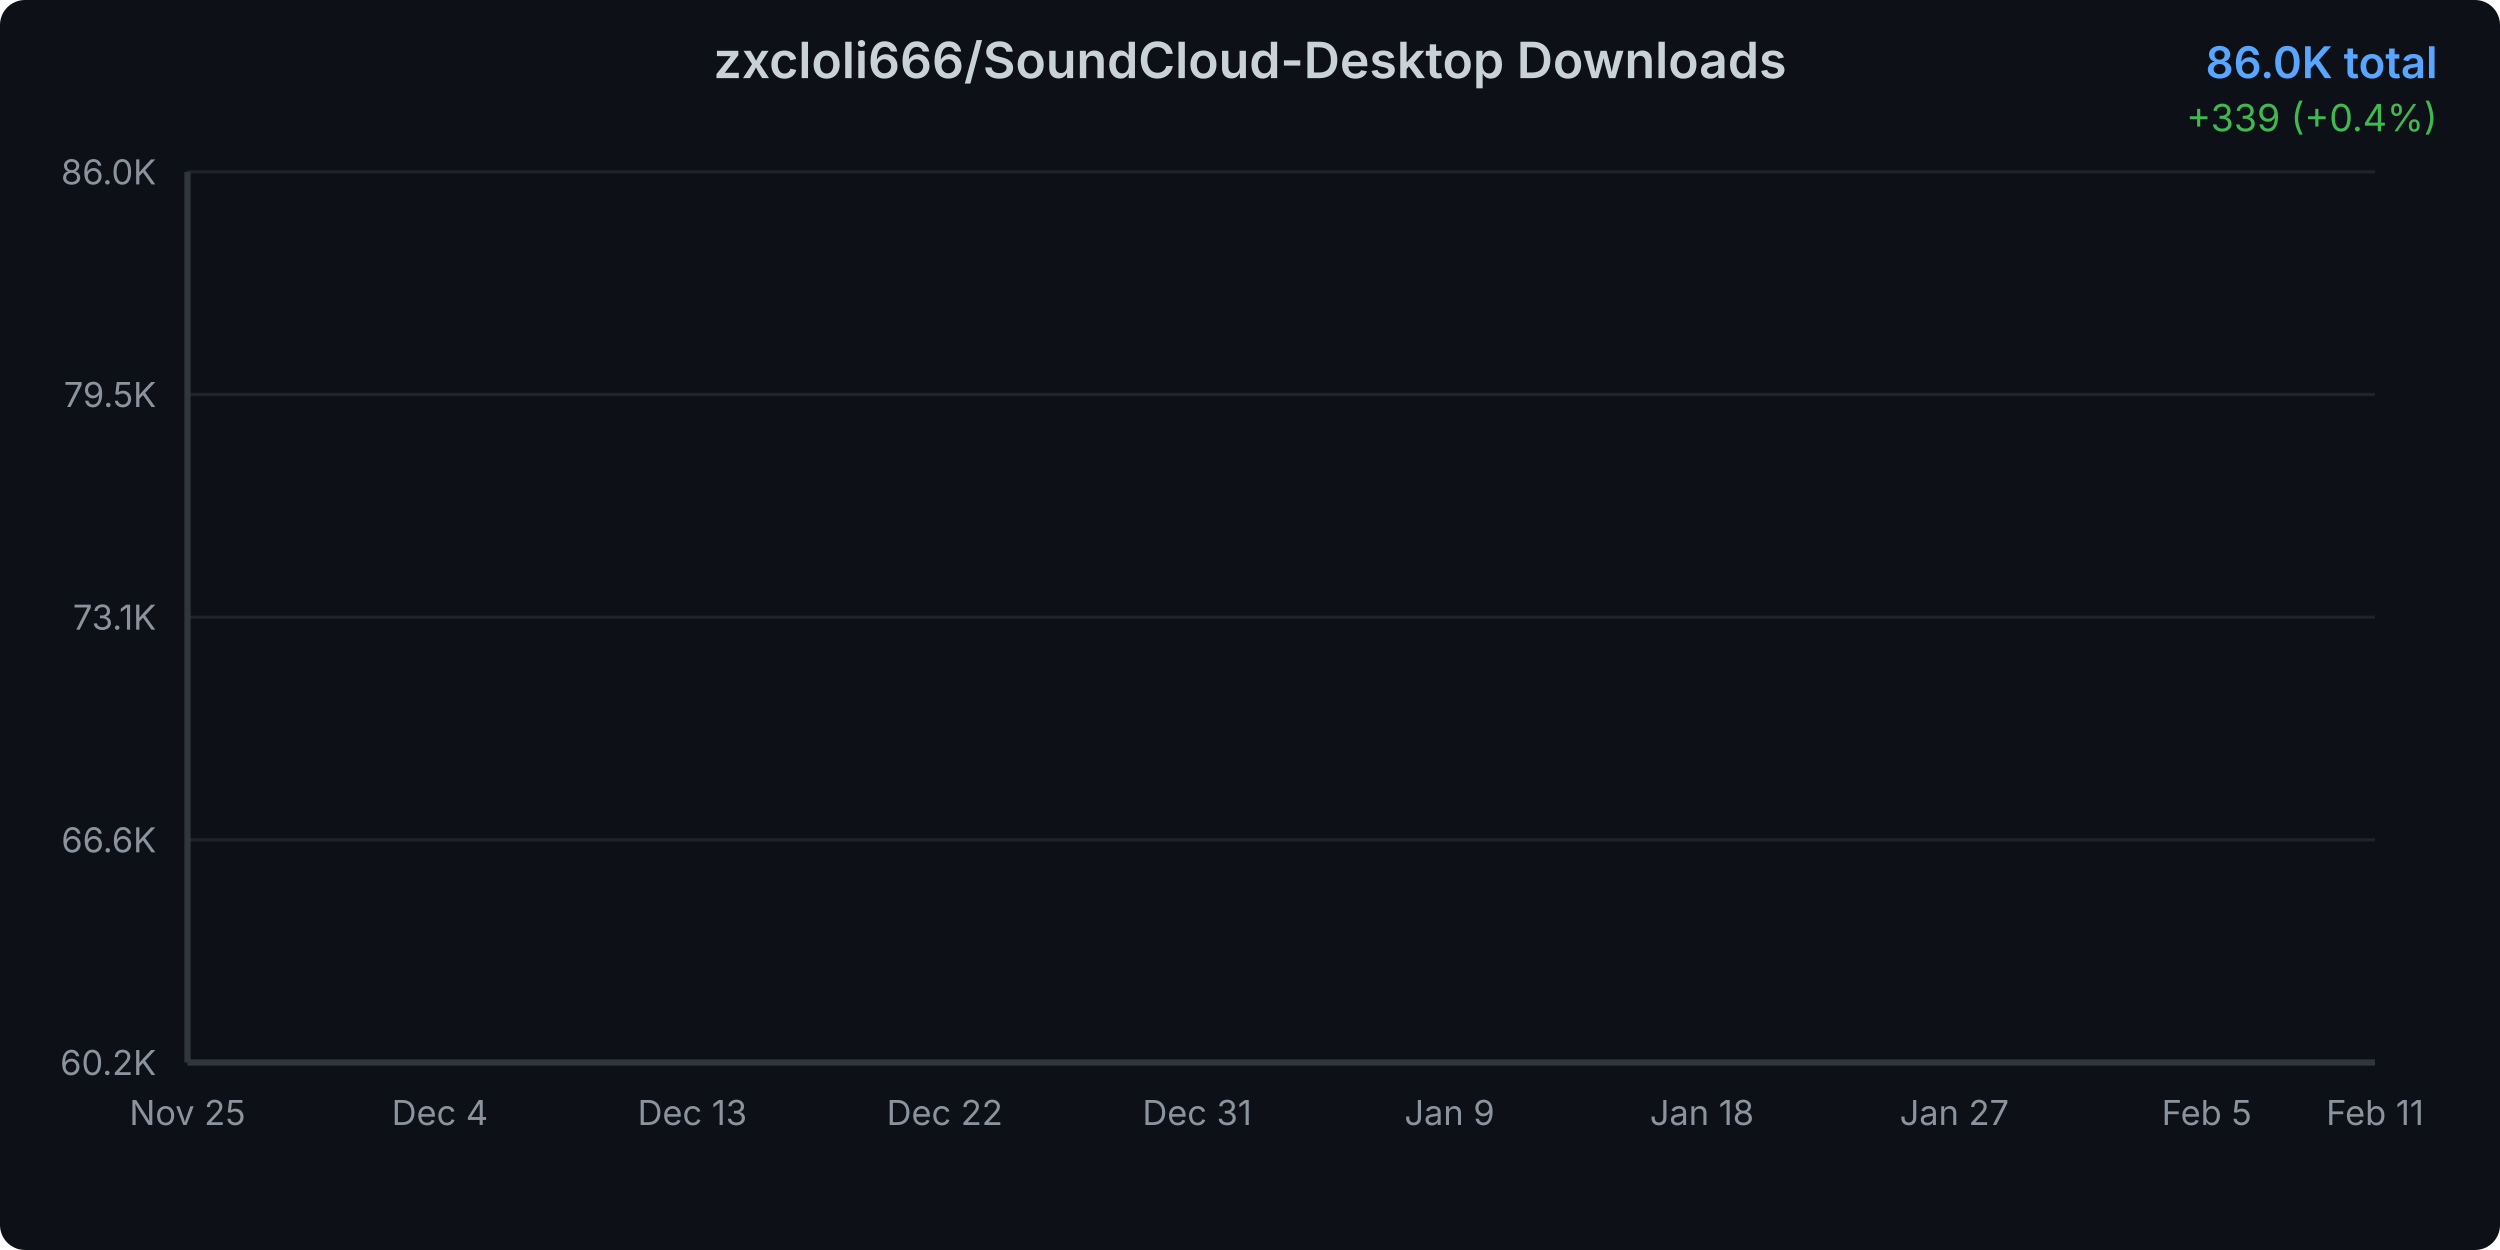
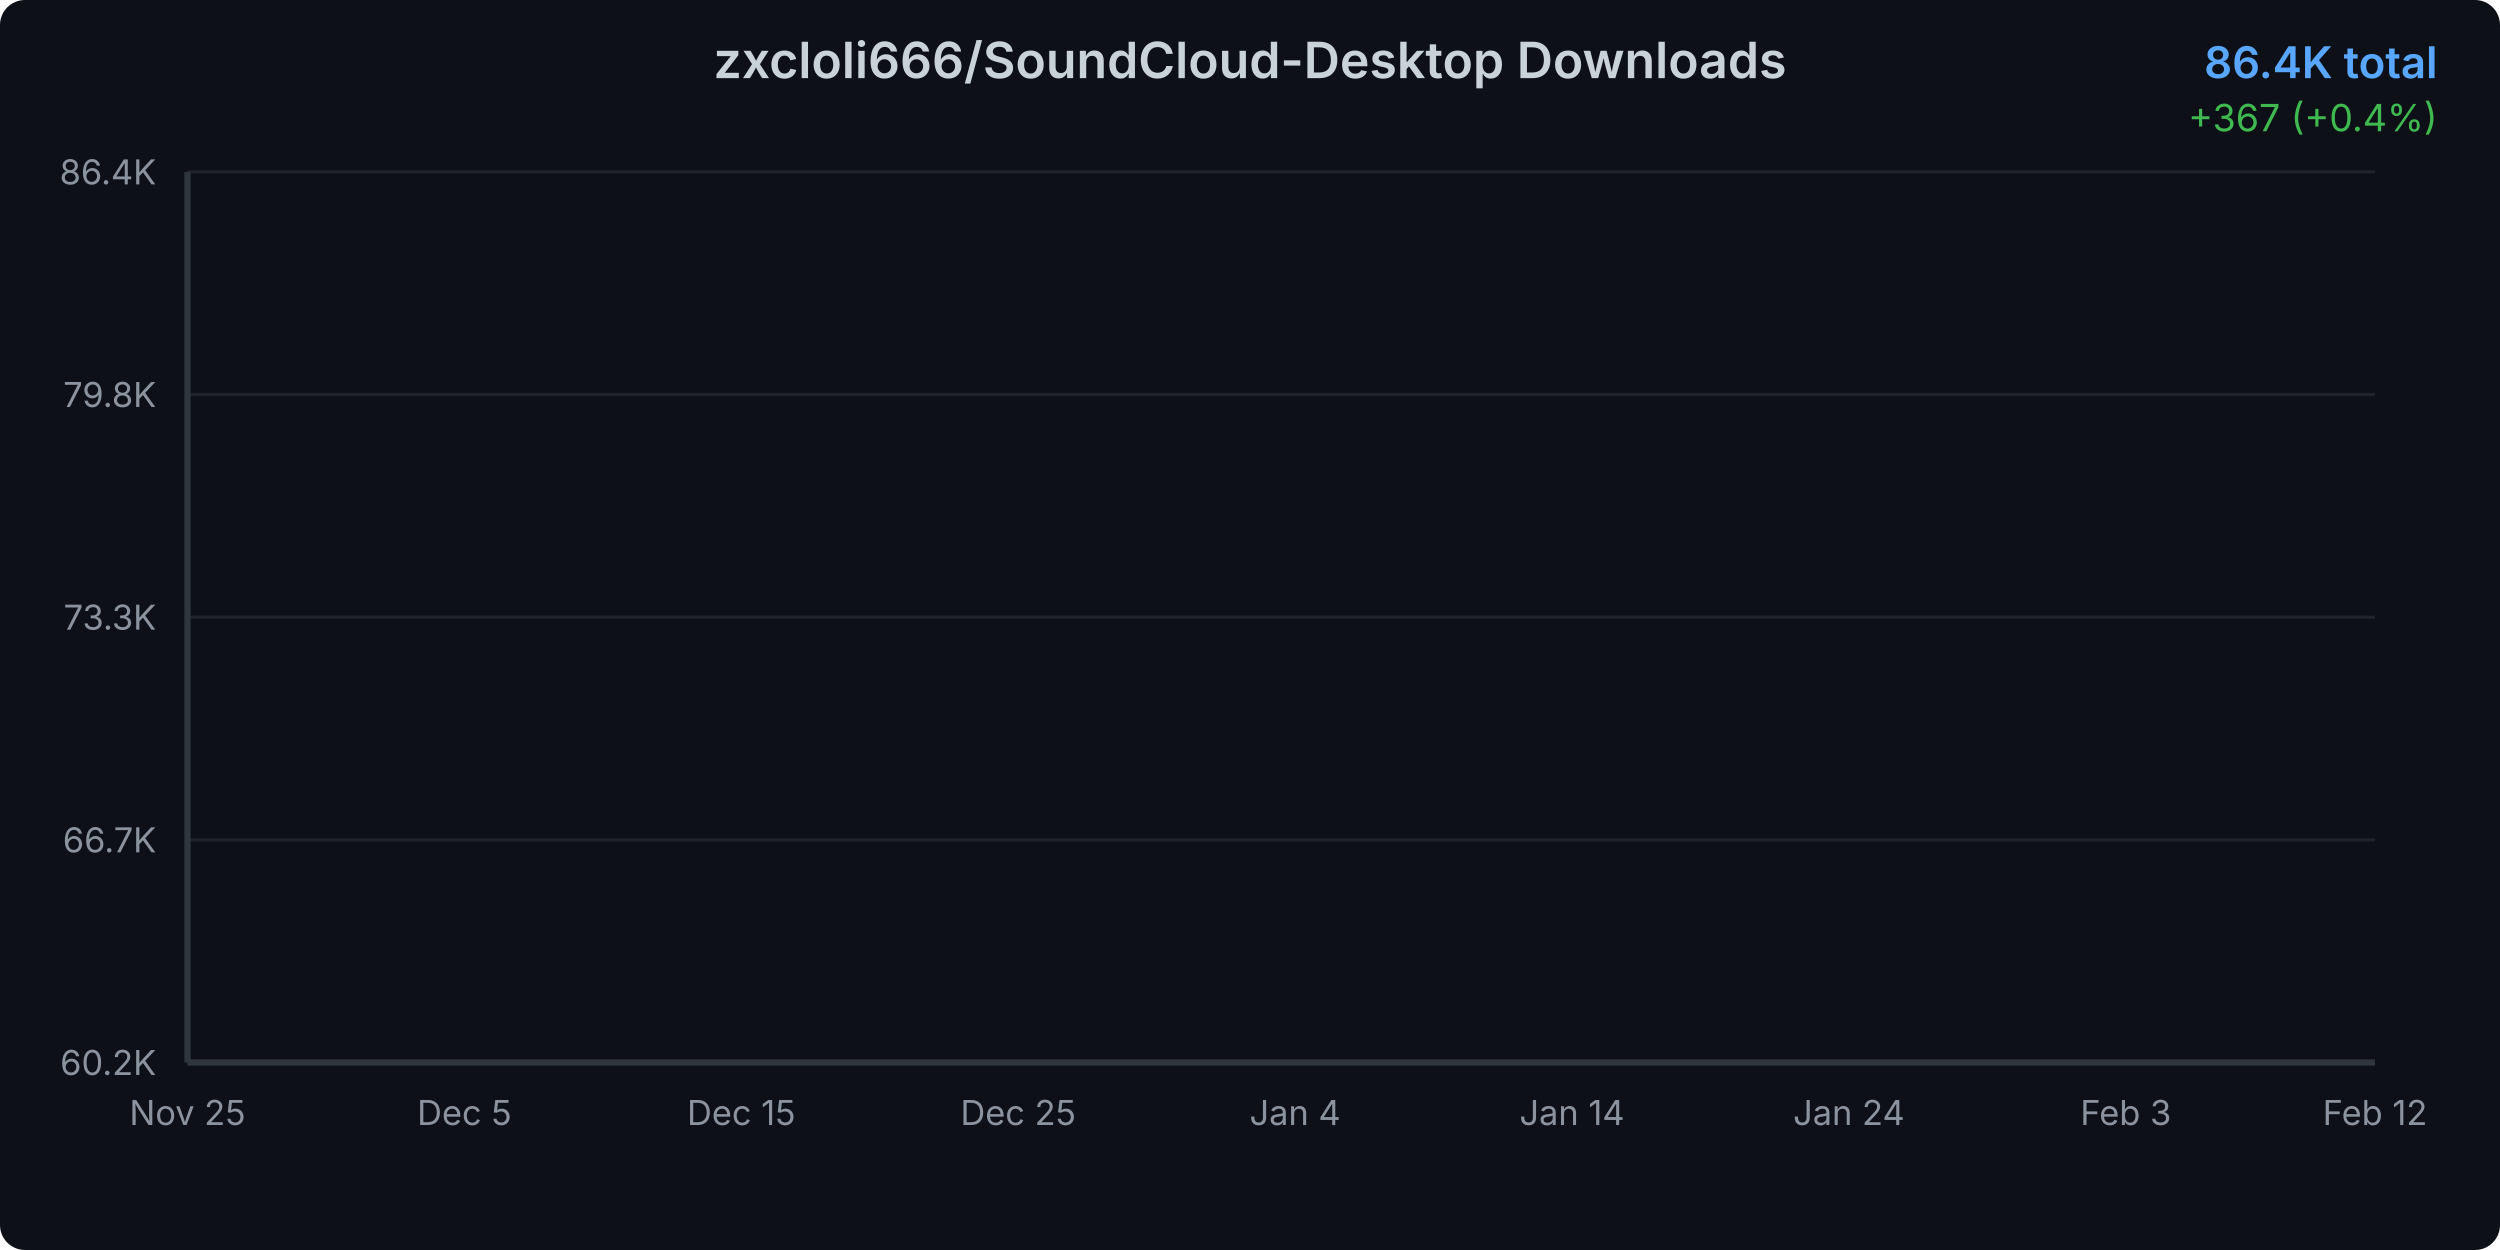
<svg xmlns="http://www.w3.org/2000/svg" width="800" height="400">
  <defs>
    <linearGradient id="areaGradient" x1="0%" y1="0%" x2="0%" y2="100%">
      <stop offset="0%" style="stop-color:#3b82f6;stop-opacity:0.3" />
      <stop offset="100%" style="stop-color:#3b82f6;stop-opacity:0.05" />
    </linearGradient>
    <filter id="glow">
      <feGaussianBlur stdDeviation="2" result="coloredBlur" />
      <feMerge>
        <feMergeNode in="coloredBlur" />
        <feMergeNode in="SourceGraphic" />
      </feMerge>
    </filter>
    <style>
      @keyframes draw {
        from { stroke-dashoffset: 2000; }
        to { stroke-dashoffset: 0; }
      }
      @keyframes fadeIn {
        from { opacity: 0; }
        to { opacity: 1; }
      }
      .line-path {
        stroke-dasharray: 2000;
        stroke-dashoffset: 2000;
        animation: draw 1.5s ease-out forwards;
      }
      .area-path {
        opacity: 0;
        animation: fadeIn 1s ease-out 0.5s forwards;
      }
      .data-point {
        opacity: 0;
        animation: fadeIn 0.5s ease-out 1s forwards;
      }
    </style>
  </defs>
  <rect width="800" height="400" fill="#0d1117" rx="8" />
  <text x="400" y="25" text-anchor="middle" fill="#c9d1d9" font-family="system-ui, -apple-system, sans-serif" font-size="16" font-weight="600">
    zxcloli666/SoundCloud-Desktop Downloads
  </text>
  <text x="780" y="25" text-anchor="end" fill="#58a6ff" font-family="system-ui, -apple-system, sans-serif" font-size="14" font-weight="600">
-     86.0K total
+     86.4K total
  </text>
  <text x="780" y="42" text-anchor="end" fill="#3fb950" font-family="system-ui, -apple-system, sans-serif" font-size="12">
-     +339 (+0.4%)
+     +367 (+0.4%)
  </text>
  <g opacity="0.1">
    <line x1="60" y1="340" x2="760" y2="340" stroke="#c9d1d9" stroke-width="1" />
    <line x1="60" y1="268.75" x2="760" y2="268.75" stroke="#c9d1d9" stroke-width="1" />
    <line x1="60" y1="197.5" x2="760" y2="197.5" stroke="#c9d1d9" stroke-width="1" />
    <line x1="60" y1="126.25" x2="760" y2="126.25" stroke="#c9d1d9" stroke-width="1" />
    <line x1="60" y1="55" x2="760" y2="55" stroke="#c9d1d9" stroke-width="1" />
  </g>
  <text x="50" y="344" text-anchor="end" fill="#8b949e" font-family="system-ui, -apple-system, sans-serif" font-size="11">
      60.2K
    </text>
  <text x="50" y="272.75" text-anchor="end" fill="#8b949e" font-family="system-ui, -apple-system, sans-serif" font-size="11">
-       66.6K
+       66.7K
    </text>
  <text x="50" y="201.5" text-anchor="end" fill="#8b949e" font-family="system-ui, -apple-system, sans-serif" font-size="11">
-       73.1K
+       73.3K
    </text>
  <text x="50" y="130.25" text-anchor="end" fill="#8b949e" font-family="system-ui, -apple-system, sans-serif" font-size="11">
-       79.5K
+       79.8K
    </text>
  <text x="50" y="59" text-anchor="end" fill="#8b949e" font-family="system-ui, -apple-system, sans-serif" font-size="11">
-       86.0K
+       86.4K
    </text>
  <text x="60" y="360" text-anchor="middle" fill="#8b949e" font-family="system-ui, -apple-system, sans-serif" font-size="11">
      Nov 25
    </text>
-   <text x="140.769" y="360" text-anchor="middle" fill="#8b949e" font-family="system-ui, -apple-system, sans-serif" font-size="11">
-       Dec 4
+   <text x="148.608" y="360" text-anchor="middle" fill="#8b949e" font-family="system-ui, -apple-system, sans-serif" font-size="11">
+       Dec 5
    </text>
-   <text x="221.538" y="360" text-anchor="middle" fill="#8b949e" font-family="system-ui, -apple-system, sans-serif" font-size="11">
-       Dec 13
+   <text x="237.215" y="360" text-anchor="middle" fill="#8b949e" font-family="system-ui, -apple-system, sans-serif" font-size="11">
+       Dec 15
    </text>
-   <text x="302.308" y="360" text-anchor="middle" fill="#8b949e" font-family="system-ui, -apple-system, sans-serif" font-size="11">
-       Dec 22
+   <text x="325.823" y="360" text-anchor="middle" fill="#8b949e" font-family="system-ui, -apple-system, sans-serif" font-size="11">
+       Dec 25
    </text>
-   <text x="383.077" y="360" text-anchor="middle" fill="#8b949e" font-family="system-ui, -apple-system, sans-serif" font-size="11">
-       Dec 31
+   <text x="414.43" y="360" text-anchor="middle" fill="#8b949e" font-family="system-ui, -apple-system, sans-serif" font-size="11">
+       Jan 4
    </text>
-   <text x="463.846" y="360" text-anchor="middle" fill="#8b949e" font-family="system-ui, -apple-system, sans-serif" font-size="11">
-       Jan 9
+   <text x="503.038" y="360" text-anchor="middle" fill="#8b949e" font-family="system-ui, -apple-system, sans-serif" font-size="11">
+       Jan 14
    </text>
-   <text x="544.615" y="360" text-anchor="middle" fill="#8b949e" font-family="system-ui, -apple-system, sans-serif" font-size="11">
-       Jan 18
+   <text x="591.646" y="360" text-anchor="middle" fill="#8b949e" font-family="system-ui, -apple-system, sans-serif" font-size="11">
+       Jan 24
    </text>
-   <text x="625.385" y="360" text-anchor="middle" fill="#8b949e" font-family="system-ui, -apple-system, sans-serif" font-size="11">
-       Jan 27
-     </text>
-   <text x="706.154" y="360" text-anchor="middle" fill="#8b949e" font-family="system-ui, -apple-system, sans-serif" font-size="11">
-       Feb 5
+   <text x="680.253" y="360" text-anchor="middle" fill="#8b949e" font-family="system-ui, -apple-system, sans-serif" font-size="11">
+       Feb 3
    </text>
  <text x="760" y="360" text-anchor="middle" fill="#8b949e" font-family="system-ui, -apple-system, sans-serif" font-size="11">
-       Feb 11
+       Feb 12
    </text>
-   <path d="M 60 340     L 60.00 340.00 L 68.97 338.38 L 77.95 335.63 L 86.92 333.07 L 95.90 327.99 L 104.87 322.74 L 113.85 318.61 L 122.82 314.76 L 131.79 311.33 L 140.77 307.31 L 149.74 302.82 L 158.72 298.02 L 167.69 293.66 L 176.67 289.02 L 185.64 285.63 L 194.62 282.13 L 203.59 277.37 L 212.56 274.18 L 221.54 269.78 L 230.51 264.69 L 239.49 260.85 L 248.46 257.70 L 257.44 255.66 L 266.41 253.97 L 275.38 250.83 L 284.36 248.59 L 293.33 243.69 L 302.31 241.76 L 311.28 239.27 L 320.26 236.05 L 329.23 233.85 L 338.21 231.61 L 347.18 229.26 L 356.15 227.63 L 365.13 226.22 L 374.10 224.07 L 383.08 221.46 L 392.05 219.06 L 401.03 216.02 L 410.00 212.70 L 418.97 209.66 L 427.95 205.99 L 436.92 202.39 L 445.90 198.78 L 454.87 194.84 L 463.85 191.07 L 472.82 186.76 L 481.79 182.92 L 490.77 179.67 L 499.74 177.07 L 508.72 173.43 L 517.69 169.28 L 526.67 165.47 L 535.64 161.03 L 544.62 155.56 L 553.59 151.48 L 562.56 148.10 L 571.54 144.88 L 580.51 141.01 L 589.49 136.52 L 598.46 131.54 L 607.44 126.30 L 616.41 121.28 L 625.38 116.86 L 634.36 112.47 L 643.33 108.61 L 652.31 104.66 L 661.28 100.25 L 670.26 94.77 L 679.23 90.68 L 688.21 87.02 L 697.18 82.95 L 706.15 79.16 L 715.13 75.00 L 724.10 70.66 L 733.08 66.12 L 742.05 62.14 L 751.03 58.74 L 760.00 55.00     L 760 340     Z" fill="url(#areaGradient)" class="area-path" />
-   <path d="M 60.00 340.00 L 68.97 338.38 L 77.95 335.63 L 86.92 333.07 L 95.90 327.99 L 104.87 322.74 L 113.85 318.61 L 122.82 314.76 L 131.79 311.33 L 140.77 307.31 L 149.74 302.82 L 158.72 298.02 L 167.69 293.66 L 176.67 289.02 L 185.64 285.63 L 194.62 282.13 L 203.59 277.37 L 212.56 274.18 L 221.54 269.78 L 230.51 264.69 L 239.49 260.85 L 248.46 257.70 L 257.44 255.66 L 266.41 253.97 L 275.38 250.83 L 284.36 248.59 L 293.33 243.69 L 302.31 241.76 L 311.28 239.27 L 320.26 236.05 L 329.23 233.85 L 338.21 231.61 L 347.18 229.26 L 356.15 227.63 L 365.13 226.22 L 374.10 224.07 L 383.08 221.46 L 392.05 219.06 L 401.03 216.02 L 410.00 212.70 L 418.97 209.66 L 427.95 205.99 L 436.92 202.39 L 445.90 198.78 L 454.87 194.84 L 463.85 191.07 L 472.82 186.76 L 481.79 182.92 L 490.77 179.67 L 499.74 177.07 L 508.72 173.43 L 517.69 169.28 L 526.67 165.47 L 535.64 161.03 L 544.62 155.56 L 553.59 151.48 L 562.56 148.10 L 571.54 144.88 L 580.51 141.01 L 589.49 136.52 L 598.46 131.54 L 607.44 126.30 L 616.41 121.28 L 625.38 116.86 L 634.36 112.47 L 643.33 108.61 L 652.31 104.66 L 661.28 100.25 L 670.26 94.77 L 679.23 90.68 L 688.21 87.02 L 697.18 82.95 L 706.15 79.16 L 715.13 75.00 L 724.10 70.66 L 733.08 66.12 L 742.05 62.14 L 751.03 58.74 L 760.00 55.00" fill="none" stroke="#3b82f6" stroke-width="3" stroke-linecap="round" stroke-linejoin="round" filter="url(#glow)" class="line-path" />
+   <path d="M 60 340     L 60.00 340.00 L 68.86 338.40 L 77.72 335.69 L 86.58 333.17 L 95.44 328.16 L 104.30 322.99 L 113.16 318.91 L 122.03 315.11 L 130.89 311.73 L 139.75 307.76 L 148.61 303.34 L 157.47 298.61 L 166.33 294.30 L 175.19 289.73 L 184.05 286.39 L 192.91 282.94 L 201.77 278.25 L 210.63 275.11 L 219.49 270.76 L 228.35 265.74 L 237.22 261.96 L 246.08 258.85 L 254.94 256.84 L 263.80 255.17 L 272.66 252.07 L 281.52 249.87 L 290.38 245.03 L 299.24 243.13 L 308.10 240.68 L 316.96 237.50 L 325.82 235.33 L 334.68 233.13 L 343.54 230.81 L 352.41 229.20 L 361.27 227.81 L 370.13 225.69 L 378.99 223.12 L 387.85 220.75 L 396.71 217.75 L 405.57 214.48 L 414.43 211.48 L 423.29 207.86 L 432.15 204.31 L 441.01 200.76 L 449.87 196.87 L 458.73 193.15 L 467.59 188.91 L 476.46 185.11 L 485.32 181.91 L 494.18 179.35 L 503.04 175.76 L 511.90 171.66 L 520.76 167.92 L 529.62 163.54 L 538.48 158.14 L 547.34 154.12 L 556.20 150.78 L 565.06 147.61 L 573.92 143.80 L 582.78 139.36 L 591.65 134.45 L 600.51 129.29 L 609.37 124.34 L 618.23 119.98 L 627.09 115.66 L 635.95 111.84 L 644.81 107.95 L 653.67 103.61 L 662.53 98.20 L 671.39 94.17 L 680.25 90.56 L 689.11 86.55 L 697.97 82.81 L 706.84 78.71 L 715.70 74.43 L 724.56 69.95 L 733.42 66.03 L 742.28 62.67 L 751.14 58.99 L 760.00 55.00     L 760 340     Z" fill="url(#areaGradient)" class="area-path" />
+   <path d="M 60.00 340.00 L 68.86 338.40 L 77.72 335.69 L 86.58 333.17 L 95.44 328.16 L 104.30 322.99 L 113.16 318.91 L 122.03 315.11 L 130.89 311.73 L 139.75 307.76 L 148.61 303.34 L 157.47 298.61 L 166.33 294.30 L 175.19 289.73 L 184.05 286.39 L 192.91 282.94 L 201.77 278.25 L 210.63 275.11 L 219.49 270.76 L 228.35 265.74 L 237.22 261.96 L 246.08 258.85 L 254.94 256.84 L 263.80 255.17 L 272.66 252.07 L 281.52 249.87 L 290.38 245.03 L 299.24 243.13 L 308.10 240.68 L 316.96 237.50 L 325.82 235.33 L 334.68 233.13 L 343.54 230.81 L 352.41 229.20 L 361.27 227.81 L 370.13 225.69 L 378.99 223.12 L 387.85 220.75 L 396.71 217.75 L 405.57 214.48 L 414.43 211.48 L 423.29 207.86 L 432.15 204.31 L 441.01 200.76 L 449.87 196.87 L 458.73 193.15 L 467.59 188.91 L 476.46 185.11 L 485.32 181.91 L 494.18 179.35 L 503.04 175.76 L 511.90 171.66 L 520.76 167.92 L 529.62 163.54 L 538.48 158.14 L 547.34 154.12 L 556.20 150.78 L 565.06 147.61 L 573.92 143.80 L 582.78 139.36 L 591.65 134.45 L 600.51 129.29 L 609.37 124.34 L 618.23 119.98 L 627.09 115.66 L 635.95 111.84 L 644.81 107.95 L 653.67 103.61 L 662.53 98.20 L 671.39 94.17 L 680.25 90.56 L 689.11 86.55 L 697.97 82.81 L 706.84 78.71 L 715.70 74.43 L 724.56 69.95 L 733.42 66.03 L 742.28 62.67 L 751.14 58.99 L 760.00 55.00" fill="none" stroke="#3b82f6" stroke-width="3" stroke-linecap="round" stroke-linejoin="round" filter="url(#glow)" class="line-path" />
  <circle cx="60" cy="340" r="4" fill="#3b82f6" stroke="#0d1117" stroke-width="2" class="data-point" />
-   <circle cx="68.974" cy="338.38" r="4" fill="#3b82f6" stroke="#0d1117" stroke-width="2" class="data-point" />
-   <circle cx="77.949" cy="335.626" r="4" fill="#3b82f6" stroke="#0d1117" stroke-width="2" class="data-point" />
-   <circle cx="86.923" cy="333.069" r="4" fill="#3b82f6" stroke="#0d1117" stroke-width="2" class="data-point" />
-   <circle cx="95.897" cy="327.99" r="4" fill="#3b82f6" stroke="#0d1117" stroke-width="2" class="data-point" />
-   <circle cx="104.872" cy="322.745" r="4" fill="#3b82f6" stroke="#0d1117" stroke-width="2" class="data-point" />
-   <circle cx="113.846" cy="318.613" r="4" fill="#3b82f6" stroke="#0d1117" stroke-width="2" class="data-point" />
-   <circle cx="122.821" cy="314.756" r="4" fill="#3b82f6" stroke="#0d1117" stroke-width="2" class="data-point" />
-   <circle cx="131.795" cy="311.329" r="4" fill="#3b82f6" stroke="#0d1117" stroke-width="2" class="data-point" />
-   <circle cx="140.769" cy="307.307" r="4" fill="#3b82f6" stroke="#0d1117" stroke-width="2" class="data-point" />
-   <circle cx="149.744" cy="302.823" r="4" fill="#3b82f6" stroke="#0d1117" stroke-width="2" class="data-point" />
-   <circle cx="158.718" cy="298.019" r="4" fill="#3b82f6" stroke="#0d1117" stroke-width="2" class="data-point" />
-   <circle cx="167.692" cy="293.655" r="4" fill="#3b82f6" stroke="#0d1117" stroke-width="2" class="data-point" />
-   <circle cx="176.667" cy="289.016" r="4" fill="#3b82f6" stroke="#0d1117" stroke-width="2" class="data-point" />
-   <circle cx="185.641" cy="285.633" r="4" fill="#3b82f6" stroke="#0d1117" stroke-width="2" class="data-point" />
-   <circle cx="194.615" cy="282.13" r="4" fill="#3b82f6" stroke="#0d1117" stroke-width="2" class="data-point" />
-   <circle cx="203.59" cy="277.369" r="4" fill="#3b82f6" stroke="#0d1117" stroke-width="2" class="data-point" />
-   <circle cx="212.564" cy="274.185" r="4" fill="#3b82f6" stroke="#0d1117" stroke-width="2" class="data-point" />
-   <circle cx="221.538" cy="269.777" r="4" fill="#3b82f6" stroke="#0d1117" stroke-width="2" class="data-point" />
-   <circle cx="230.513" cy="264.687" r="4" fill="#3b82f6" stroke="#0d1117" stroke-width="2" class="data-point" />
-   <circle cx="239.487" cy="260.852" r="4" fill="#3b82f6" stroke="#0d1117" stroke-width="2" class="data-point" />
-   <circle cx="248.462" cy="257.701" r="4" fill="#3b82f6" stroke="#0d1117" stroke-width="2" class="data-point" />
-   <circle cx="257.436" cy="255.662" r="4" fill="#3b82f6" stroke="#0d1117" stroke-width="2" class="data-point" />
-   <circle cx="266.41" cy="253.966" r="4" fill="#3b82f6" stroke="#0d1117" stroke-width="2" class="data-point" />
-   <circle cx="275.385" cy="250.825" r="4" fill="#3b82f6" stroke="#0d1117" stroke-width="2" class="data-point" />
-   <circle cx="284.359" cy="248.588" r="4" fill="#3b82f6" stroke="#0d1117" stroke-width="2" class="data-point" />
-   <circle cx="293.333" cy="243.685" r="4" fill="#3b82f6" stroke="#0d1117" stroke-width="2" class="data-point" />
-   <circle cx="302.308" cy="241.757" r="4" fill="#3b82f6" stroke="#0d1117" stroke-width="2" class="data-point" />
-   <circle cx="311.282" cy="239.267" r="4" fill="#3b82f6" stroke="#0d1117" stroke-width="2" class="data-point" />
-   <circle cx="320.256" cy="236.049" r="4" fill="#3b82f6" stroke="#0d1117" stroke-width="2" class="data-point" />
-   <circle cx="329.231" cy="233.845" r="4" fill="#3b82f6" stroke="#0d1117" stroke-width="2" class="data-point" />
-   <circle cx="338.205" cy="231.609" r="4" fill="#3b82f6" stroke="#0d1117" stroke-width="2" class="data-point" />
-   <circle cx="347.179" cy="229.262" r="4" fill="#3b82f6" stroke="#0d1117" stroke-width="2" class="data-point" />
-   <circle cx="356.154" cy="227.631" r="4" fill="#3b82f6" stroke="#0d1117" stroke-width="2" class="data-point" />
-   <circle cx="365.128" cy="226.22" r="4" fill="#3b82f6" stroke="#0d1117" stroke-width="2" class="data-point" />
-   <circle cx="374.103" cy="224.072" r="4" fill="#3b82f6" stroke="#0d1117" stroke-width="2" class="data-point" />
-   <circle cx="383.077" cy="221.46" r="4" fill="#3b82f6" stroke="#0d1117" stroke-width="2" class="data-point" />
-   <circle cx="392.051" cy="219.058" r="4" fill="#3b82f6" stroke="#0d1117" stroke-width="2" class="data-point" />
-   <circle cx="401.026" cy="216.017" r="4" fill="#3b82f6" stroke="#0d1117" stroke-width="2" class="data-point" />
-   <circle cx="410" cy="212.7" r="4" fill="#3b82f6" stroke="#0d1117" stroke-width="2" class="data-point" />
-   <circle cx="418.974" cy="209.659" r="4" fill="#3b82f6" stroke="#0d1117" stroke-width="2" class="data-point" />
-   <circle cx="427.949" cy="205.99" r="4" fill="#3b82f6" stroke="#0d1117" stroke-width="2" class="data-point" />
-   <circle cx="436.923" cy="202.387" r="4" fill="#3b82f6" stroke="#0d1117" stroke-width="2" class="data-point" />
-   <circle cx="445.897" cy="198.784" r="4" fill="#3b82f6" stroke="#0d1117" stroke-width="2" class="data-point" />
-   <circle cx="454.872" cy="194.839" r="4" fill="#3b82f6" stroke="#0d1117" stroke-width="2" class="data-point" />
-   <circle cx="463.846" cy="191.071" r="4" fill="#3b82f6" stroke="#0d1117" stroke-width="2" class="data-point" />
-   <circle cx="472.821" cy="186.762" r="4" fill="#3b82f6" stroke="#0d1117" stroke-width="2" class="data-point" />
-   <circle cx="481.795" cy="182.917" r="4" fill="#3b82f6" stroke="#0d1117" stroke-width="2" class="data-point" />
-   <circle cx="490.769" cy="179.666" r="4" fill="#3b82f6" stroke="#0d1117" stroke-width="2" class="data-point" />
-   <circle cx="499.744" cy="177.066" r="4" fill="#3b82f6" stroke="#0d1117" stroke-width="2" class="data-point" />
-   <circle cx="508.718" cy="173.43" r="4" fill="#3b82f6" stroke="#0d1117" stroke-width="2" class="data-point" />
-   <circle cx="517.692" cy="169.275" r="4" fill="#3b82f6" stroke="#0d1117" stroke-width="2" class="data-point" />
-   <circle cx="526.667" cy="165.474" r="4" fill="#3b82f6" stroke="#0d1117" stroke-width="2" class="data-point" />
-   <circle cx="535.641" cy="161.033" r="4" fill="#3b82f6" stroke="#0d1117" stroke-width="2" class="data-point" />
-   <circle cx="544.615" cy="155.557" r="4" fill="#3b82f6" stroke="#0d1117" stroke-width="2" class="data-point" />
-   <circle cx="553.59" cy="151.48" r="4" fill="#3b82f6" stroke="#0d1117" stroke-width="2" class="data-point" />
-   <circle cx="562.564" cy="148.097" r="4" fill="#3b82f6" stroke="#0d1117" stroke-width="2" class="data-point" />
-   <circle cx="571.538" cy="144.88" r="4" fill="#3b82f6" stroke="#0d1117" stroke-width="2" class="data-point" />
-   <circle cx="580.513" cy="141.012" r="4" fill="#3b82f6" stroke="#0d1117" stroke-width="2" class="data-point" />
-   <circle cx="589.487" cy="136.517" r="4" fill="#3b82f6" stroke="#0d1117" stroke-width="2" class="data-point" />
-   <circle cx="598.462" cy="131.536" r="4" fill="#3b82f6" stroke="#0d1117" stroke-width="2" class="data-point" />
-   <circle cx="607.436" cy="126.302" r="4" fill="#3b82f6" stroke="#0d1117" stroke-width="2" class="data-point" />
-   <circle cx="616.41" cy="121.278" r="4" fill="#3b82f6" stroke="#0d1117" stroke-width="2" class="data-point" />
-   <circle cx="625.385" cy="116.859" r="4" fill="#3b82f6" stroke="#0d1117" stroke-width="2" class="data-point" />
-   <circle cx="634.359" cy="112.474" r="4" fill="#3b82f6" stroke="#0d1117" stroke-width="2" class="data-point" />
-   <circle cx="643.333" cy="108.606" r="4" fill="#3b82f6" stroke="#0d1117" stroke-width="2" class="data-point" />
-   <circle cx="652.308" cy="104.662" r="4" fill="#3b82f6" stroke="#0d1117" stroke-width="2" class="data-point" />
-   <circle cx="661.282" cy="100.254" r="4" fill="#3b82f6" stroke="#0d1117" stroke-width="2" class="data-point" />
-   <circle cx="670.256" cy="94.767" r="4" fill="#3b82f6" stroke="#0d1117" stroke-width="2" class="data-point" />
-   <circle cx="679.231" cy="90.679" r="4" fill="#3b82f6" stroke="#0d1117" stroke-width="2" class="data-point" />
-   <circle cx="688.205" cy="87.02" r="4" fill="#3b82f6" stroke="#0d1117" stroke-width="2" class="data-point" />
-   <circle cx="697.179" cy="82.955" r="4" fill="#3b82f6" stroke="#0d1117" stroke-width="2" class="data-point" />
-   <circle cx="706.154" cy="79.164" r="4" fill="#3b82f6" stroke="#0d1117" stroke-width="2" class="data-point" />
-   <circle cx="715.128" cy="74.999" r="4" fill="#3b82f6" stroke="#0d1117" stroke-width="2" class="data-point" />
-   <circle cx="724.103" cy="70.658" r="4" fill="#3b82f6" stroke="#0d1117" stroke-width="2" class="data-point" />
-   <circle cx="733.077" cy="66.118" r="4" fill="#3b82f6" stroke="#0d1117" stroke-width="2" class="data-point" />
-   <circle cx="742.051" cy="62.14" r="4" fill="#3b82f6" stroke="#0d1117" stroke-width="2" class="data-point" />
-   <circle cx="751.026" cy="58.735" r="4" fill="#3b82f6" stroke="#0d1117" stroke-width="2" class="data-point" />
+   <circle cx="68.861" cy="338.403" r="4" fill="#3b82f6" stroke="#0d1117" stroke-width="2" class="data-point" />
+   <circle cx="77.722" cy="335.687" r="4" fill="#3b82f6" stroke="#0d1117" stroke-width="2" class="data-point" />
+   <circle cx="86.582" cy="333.166" r="4" fill="#3b82f6" stroke="#0d1117" stroke-width="2" class="data-point" />
+   <circle cx="95.443" cy="328.158" r="4" fill="#3b82f6" stroke="#0d1117" stroke-width="2" class="data-point" />
+   <circle cx="104.304" cy="322.986" r="4" fill="#3b82f6" stroke="#0d1117" stroke-width="2" class="data-point" />
+   <circle cx="113.165" cy="318.912" r="4" fill="#3b82f6" stroke="#0d1117" stroke-width="2" class="data-point" />
+   <circle cx="122.025" cy="315.109" r="4" fill="#3b82f6" stroke="#0d1117" stroke-width="2" class="data-point" />
+   <circle cx="130.886" cy="311.73" r="4" fill="#3b82f6" stroke="#0d1117" stroke-width="2" class="data-point" />
+   <circle cx="139.747" cy="307.765" r="4" fill="#3b82f6" stroke="#0d1117" stroke-width="2" class="data-point" />
+   <circle cx="148.608" cy="303.343" r="4" fill="#3b82f6" stroke="#0d1117" stroke-width="2" class="data-point" />
+   <circle cx="157.468" cy="298.606" r="4" fill="#3b82f6" stroke="#0d1117" stroke-width="2" class="data-point" />
+   <circle cx="166.329" cy="294.304" r="4" fill="#3b82f6" stroke="#0d1117" stroke-width="2" class="data-point" />
+   <circle cx="175.19" cy="289.73" r="4" fill="#3b82f6" stroke="#0d1117" stroke-width="2" class="data-point" />
+   <circle cx="184.051" cy="286.394" r="4" fill="#3b82f6" stroke="#0d1117" stroke-width="2" class="data-point" />
+   <circle cx="192.911" cy="282.939" r="4" fill="#3b82f6" stroke="#0d1117" stroke-width="2" class="data-point" />
+   <circle cx="201.772" cy="278.246" r="4" fill="#3b82f6" stroke="#0d1117" stroke-width="2" class="data-point" />
+   <circle cx="210.633" cy="275.106" r="4" fill="#3b82f6" stroke="#0d1117" stroke-width="2" class="data-point" />
+   <circle cx="219.494" cy="270.76" r="4" fill="#3b82f6" stroke="#0d1117" stroke-width="2" class="data-point" />
+   <circle cx="228.354" cy="265.741" r="4" fill="#3b82f6" stroke="#0d1117" stroke-width="2" class="data-point" />
+   <circle cx="237.215" cy="261.96" r="4" fill="#3b82f6" stroke="#0d1117" stroke-width="2" class="data-point" />
+   <circle cx="246.076" cy="258.852" r="4" fill="#3b82f6" stroke="#0d1117" stroke-width="2" class="data-point" />
+   <circle cx="254.937" cy="256.842" r="4" fill="#3b82f6" stroke="#0d1117" stroke-width="2" class="data-point" />
+   <circle cx="263.797" cy="255.169" r="4" fill="#3b82f6" stroke="#0d1117" stroke-width="2" class="data-point" />
+   <circle cx="272.658" cy="252.073" r="4" fill="#3b82f6" stroke="#0d1117" stroke-width="2" class="data-point" />
+   <circle cx="281.519" cy="249.867" r="4" fill="#3b82f6" stroke="#0d1117" stroke-width="2" class="data-point" />
+   <circle cx="290.38" cy="245.033" r="4" fill="#3b82f6" stroke="#0d1117" stroke-width="2" class="data-point" />
+   <circle cx="299.241" cy="243.131" r="4" fill="#3b82f6" stroke="#0d1117" stroke-width="2" class="data-point" />
+   <circle cx="308.101" cy="240.676" r="4" fill="#3b82f6" stroke="#0d1117" stroke-width="2" class="data-point" />
+   <circle cx="316.962" cy="237.503" r="4" fill="#3b82f6" stroke="#0d1117" stroke-width="2" class="data-point" />
+   <circle cx="325.823" cy="235.331" r="4" fill="#3b82f6" stroke="#0d1117" stroke-width="2" class="data-point" />
+   <circle cx="334.684" cy="233.125" r="4" fill="#3b82f6" stroke="#0d1117" stroke-width="2" class="data-point" />
+   <circle cx="343.544" cy="230.811" r="4" fill="#3b82f6" stroke="#0d1117" stroke-width="2" class="data-point" />
+   <circle cx="352.405" cy="229.203" r="4" fill="#3b82f6" stroke="#0d1117" stroke-width="2" class="data-point" />
+   <circle cx="361.266" cy="227.812" r="4" fill="#3b82f6" stroke="#0d1117" stroke-width="2" class="data-point" />
+   <circle cx="370.127" cy="225.694" r="4" fill="#3b82f6" stroke="#0d1117" stroke-width="2" class="data-point" />
+   <circle cx="378.987" cy="223.119" r="4" fill="#3b82f6" stroke="#0d1117" stroke-width="2" class="data-point" />
+   <circle cx="387.848" cy="220.75" r="4" fill="#3b82f6" stroke="#0d1117" stroke-width="2" class="data-point" />
+   <circle cx="396.709" cy="217.752" r="4" fill="#3b82f6" stroke="#0d1117" stroke-width="2" class="data-point" />
+   <circle cx="405.57" cy="214.481" r="4" fill="#3b82f6" stroke="#0d1117" stroke-width="2" class="data-point" />
+   <circle cx="414.43" cy="211.483" r="4" fill="#3b82f6" stroke="#0d1117" stroke-width="2" class="data-point" />
+   <circle cx="423.291" cy="207.865" r="4" fill="#3b82f6" stroke="#0d1117" stroke-width="2" class="data-point" />
+   <circle cx="432.152" cy="204.312" r="4" fill="#3b82f6" stroke="#0d1117" stroke-width="2" class="data-point" />
+   <circle cx="441.013" cy="200.759" r="4" fill="#3b82f6" stroke="#0d1117" stroke-width="2" class="data-point" />
+   <circle cx="449.873" cy="196.87" r="4" fill="#3b82f6" stroke="#0d1117" stroke-width="2" class="data-point" />
+   <circle cx="458.734" cy="193.154" r="4" fill="#3b82f6" stroke="#0d1117" stroke-width="2" class="data-point" />
+   <circle cx="467.595" cy="188.906" r="4" fill="#3b82f6" stroke="#0d1117" stroke-width="2" class="data-point" />
+   <circle cx="476.456" cy="185.114" r="4" fill="#3b82f6" stroke="#0d1117" stroke-width="2" class="data-point" />
+   <circle cx="485.316" cy="181.909" r="4" fill="#3b82f6" stroke="#0d1117" stroke-width="2" class="data-point" />
+   <circle cx="494.177" cy="179.345" r="4" fill="#3b82f6" stroke="#0d1117" stroke-width="2" class="data-point" />
+   <circle cx="503.038" cy="175.76" r="4" fill="#3b82f6" stroke="#0d1117" stroke-width="2" class="data-point" />
+   <circle cx="511.899" cy="171.664" r="4" fill="#3b82f6" stroke="#0d1117" stroke-width="2" class="data-point" />
+   <circle cx="520.759" cy="167.916" r="4" fill="#3b82f6" stroke="#0d1117" stroke-width="2" class="data-point" />
+   <circle cx="529.62" cy="163.537" r="4" fill="#3b82f6" stroke="#0d1117" stroke-width="2" class="data-point" />
+   <circle cx="538.481" cy="158.138" r="4" fill="#3b82f6" stroke="#0d1117" stroke-width="2" class="data-point" />
+   <circle cx="547.342" cy="154.118" r="4" fill="#3b82f6" stroke="#0d1117" stroke-width="2" class="data-point" />
+   <circle cx="556.203" cy="150.782" r="4" fill="#3b82f6" stroke="#0d1117" stroke-width="2" class="data-point" />
+   <circle cx="565.063" cy="147.61" r="4" fill="#3b82f6" stroke="#0d1117" stroke-width="2" class="data-point" />
+   <circle cx="573.924" cy="143.796" r="4" fill="#3b82f6" stroke="#0d1117" stroke-width="2" class="data-point" />
+   <circle cx="582.785" cy="139.364" r="4" fill="#3b82f6" stroke="#0d1117" stroke-width="2" class="data-point" />
+   <circle cx="591.646" cy="134.453" r="4" fill="#3b82f6" stroke="#0d1117" stroke-width="2" class="data-point" />
+   <circle cx="600.506" cy="129.292" r="4" fill="#3b82f6" stroke="#0d1117" stroke-width="2" class="data-point" />
+   <circle cx="609.367" cy="124.338" r="4" fill="#3b82f6" stroke="#0d1117" stroke-width="2" class="data-point" />
+   <circle cx="618.228" cy="119.981" r="4" fill="#3b82f6" stroke="#0d1117" stroke-width="2" class="data-point" />
+   <circle cx="627.089" cy="115.657" r="4" fill="#3b82f6" stroke="#0d1117" stroke-width="2" class="data-point" />
+   <circle cx="635.949" cy="111.844" r="4" fill="#3b82f6" stroke="#0d1117" stroke-width="2" class="data-point" />
+   <circle cx="644.81" cy="107.954" r="4" fill="#3b82f6" stroke="#0d1117" stroke-width="2" class="data-point" />
+   <circle cx="653.671" cy="103.608" r="4" fill="#3b82f6" stroke="#0d1117" stroke-width="2" class="data-point" />
+   <circle cx="662.532" cy="98.198" r="4" fill="#3b82f6" stroke="#0d1117" stroke-width="2" class="data-point" />
+   <circle cx="671.392" cy="94.167" r="4" fill="#3b82f6" stroke="#0d1117" stroke-width="2" class="data-point" />
+   <circle cx="680.253" cy="90.56" r="4" fill="#3b82f6" stroke="#0d1117" stroke-width="2" class="data-point" />
+   <circle cx="689.114" cy="86.551" r="4" fill="#3b82f6" stroke="#0d1117" stroke-width="2" class="data-point" />
+   <circle cx="697.975" cy="82.813" r="4" fill="#3b82f6" stroke="#0d1117" stroke-width="2" class="data-point" />
+   <circle cx="706.835" cy="78.707" r="4" fill="#3b82f6" stroke="#0d1117" stroke-width="2" class="data-point" />
+   <circle cx="715.696" cy="74.426" r="4" fill="#3b82f6" stroke="#0d1117" stroke-width="2" class="data-point" />
+   <circle cx="724.557" cy="69.95" r="4" fill="#3b82f6" stroke="#0d1117" stroke-width="2" class="data-point" />
+   <circle cx="733.418" cy="66.028" r="4" fill="#3b82f6" stroke="#0d1117" stroke-width="2" class="data-point" />
+   <circle cx="742.278" cy="62.67" r="4" fill="#3b82f6" stroke="#0d1117" stroke-width="2" class="data-point" />
+   <circle cx="751.139" cy="58.987" r="4" fill="#3b82f6" stroke="#0d1117" stroke-width="2" class="data-point" />
  <circle cx="760" cy="55" r="4" fill="#3b82f6" stroke="#0d1117" stroke-width="2" class="data-point" />
  <line x1="60" y1="55" x2="60" y2="340" stroke="#30363d" stroke-width="2" />
  <line x1="60" y1="340" x2="760" y2="340" stroke="#30363d" stroke-width="2" />
</svg>
